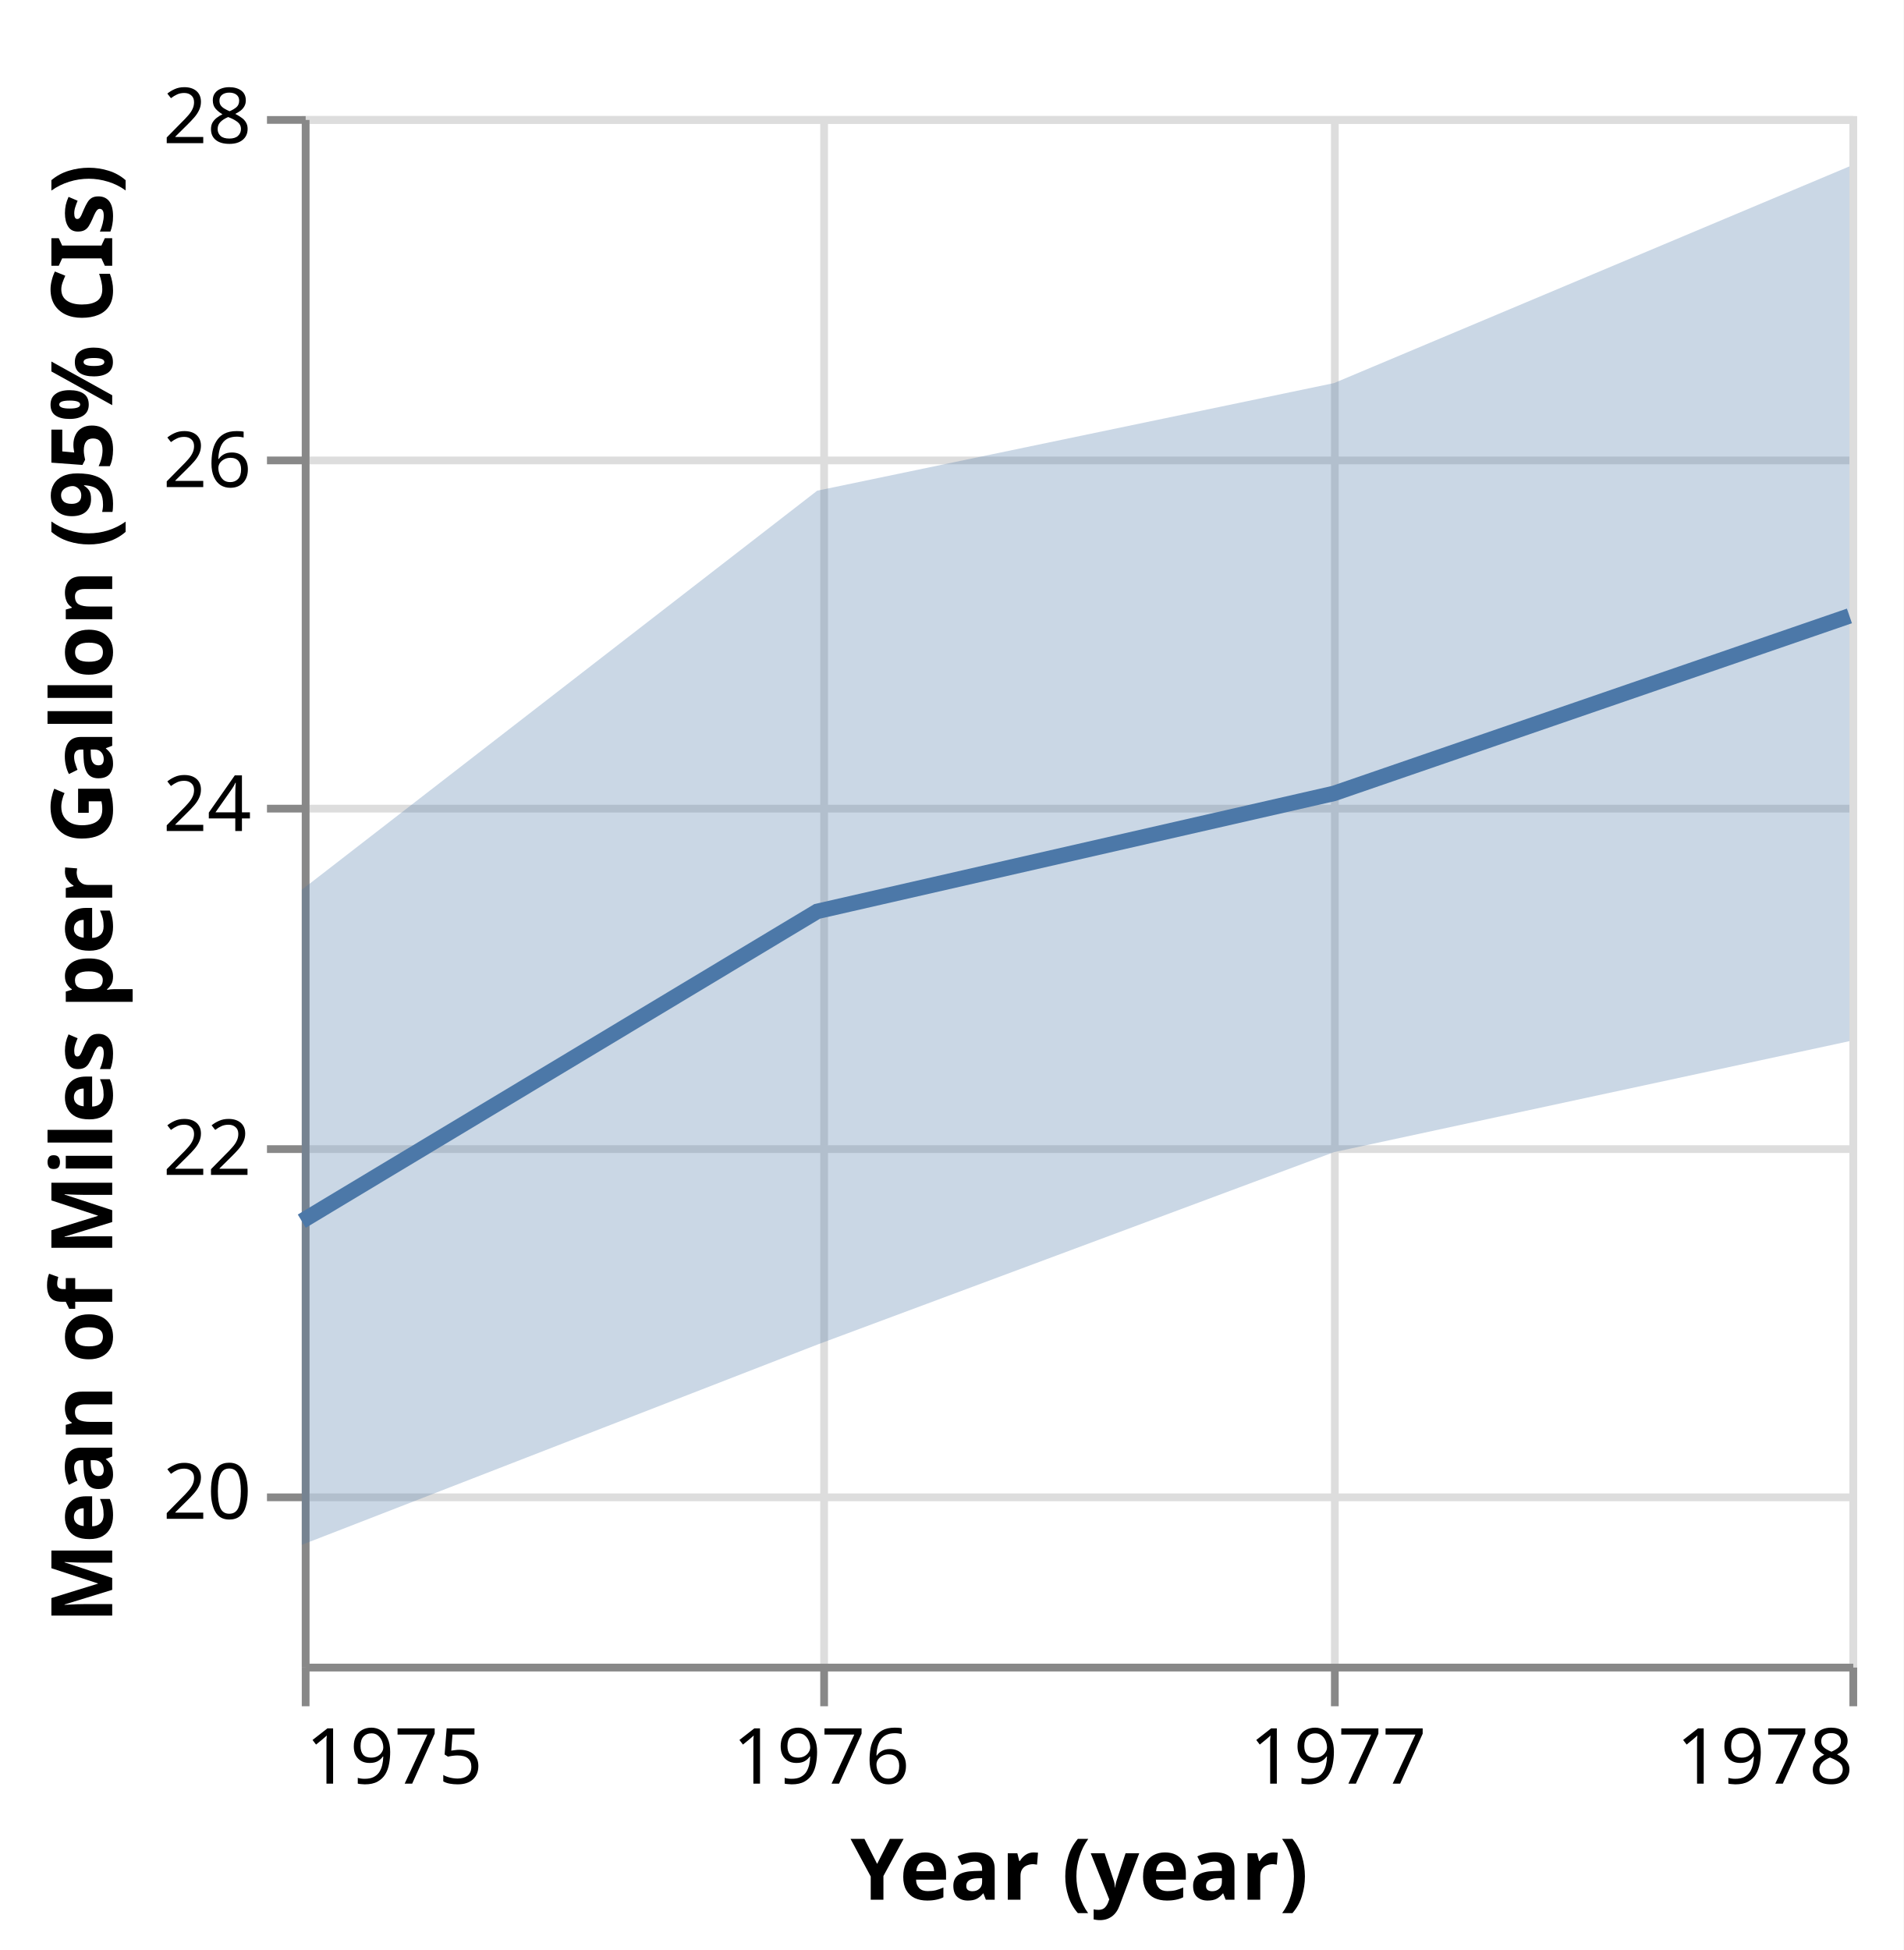
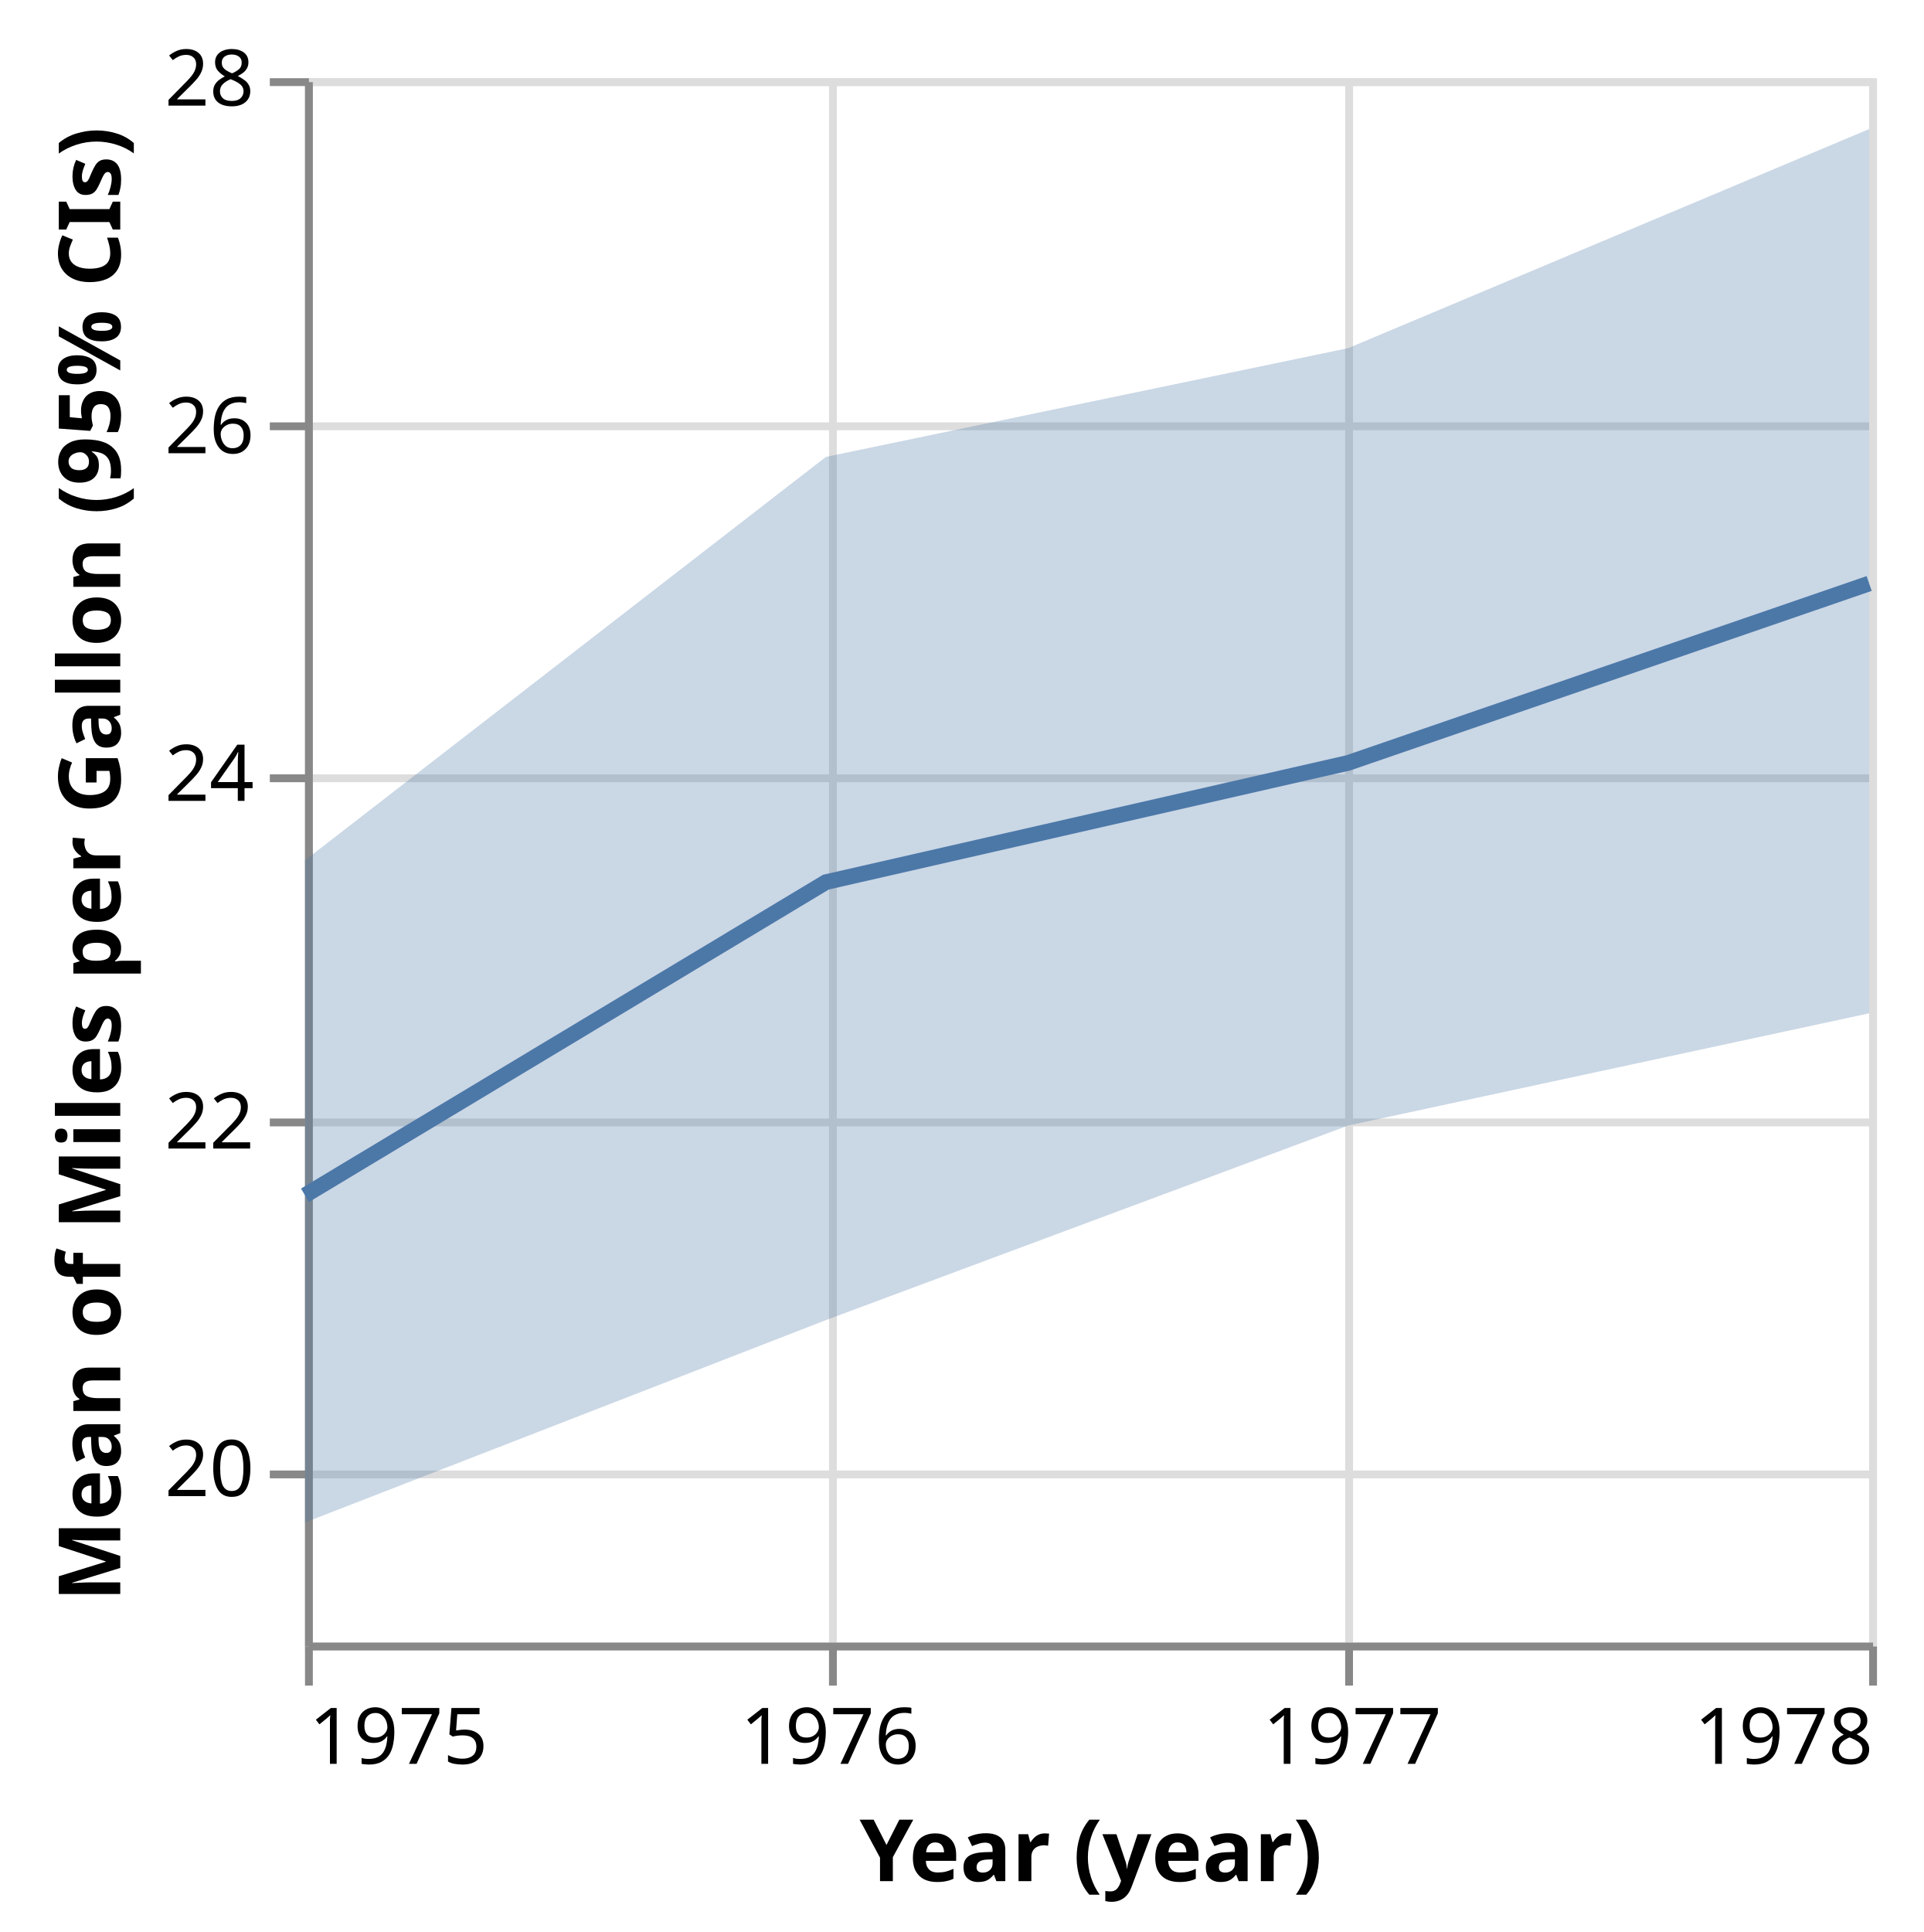
- <svg xmlns="http://www.w3.org/2000/svg" class="marks" width="246" height="252" viewBox="0 0 246 252" version="1.1">
-   <rect width="246" height="252" style="fill: white;" />
-   <g transform="translate(39,15)">
+ <svg xmlns="http://www.w3.org/2000/svg" class="marks" width="246" height="247" viewBox="0 0 246 247" version="1.1">
+   <rect width="246" height="247" style="fill: white;" />
+   <g transform="translate(39,10)">
    <g class="mark-group role-frame root">
      <g transform="translate(0,0)">
        <path class="background" d="M0.5,0.5h200v200h-200Z" style="fill: none; stroke: #ddd;" />
        <g>
          <g class="mark-group role-axis">
            <g transform="translate(0.5,200.5)">
              <path class="background" d="M0,0h0v0h0Z" style="pointer-events: none; fill: none;" />
              <g>
                <g class="mark-rule role-axis-grid" style="pointer-events: none;">
                  <line transform="translate(0,-200)" x2="0" y2="200" style="fill: none; stroke: #ddd; stroke-width: 1; opacity: 1;" />
                  <line transform="translate(67,-200)" x2="0" y2="200" style="fill: none; stroke: #ddd; stroke-width: 1; opacity: 1;" />
                  <line transform="translate(133,-200)" x2="0" y2="200" style="fill: none; stroke: #ddd; stroke-width: 1; opacity: 1;" />
                  <line transform="translate(200,-200)" x2="0" y2="200" style="fill: none; stroke: #ddd; stroke-width: 1; opacity: 1;" />
                </g>
              </g>
            </g>
          </g>
          <g class="mark-group role-axis">
            <g transform="translate(0.5,0.5)">
              <path class="background" d="M0,0h0v0h0Z" style="pointer-events: none; fill: none;" />
              <g>
                <g class="mark-rule role-axis-grid" style="pointer-events: none;">
                  <line transform="translate(0,178)" x2="200" y2="0" style="fill: none; stroke: #ddd; stroke-width: 1; opacity: 1;" />
                  <line transform="translate(0,133)" x2="200" y2="0" style="fill: none; stroke: #ddd; stroke-width: 1; opacity: 1;" />
                  <line transform="translate(0,89)" x2="200" y2="0" style="fill: none; stroke: #ddd; stroke-width: 1; opacity: 1;" />
                  <line transform="translate(0,44)" x2="200" y2="0" style="fill: none; stroke: #ddd; stroke-width: 1; opacity: 1;" />
                  <line transform="translate(0,0)" x2="200" y2="0" style="fill: none; stroke: #ddd; stroke-width: 1; opacity: 1;" />
                </g>
              </g>
            </g>
          </g>
          <g class="mark-group role-axis">
            <g transform="translate(0.5,200.5)">
              <path class="background" d="M0,0h0v0h0Z" style="pointer-events: none; fill: none;" />
              <g>
                <g class="mark-rule role-axis-tick" style="pointer-events: none;">
                  <line transform="translate(0,0)" x2="0" y2="5" style="fill: none; stroke: #888; stroke-width: 1; opacity: 1;" />
                  <line transform="translate(67,0)" x2="0" y2="5" style="fill: none; stroke: #888; stroke-width: 1; opacity: 1;" />
                  <line transform="translate(133,0)" x2="0" y2="5" style="fill: none; stroke: #888; stroke-width: 1; opacity: 1;" />
                  <line transform="translate(200,0)" x2="0" y2="5" style="fill: none; stroke: #888; stroke-width: 1; opacity: 1;" />
                </g>
                <g class="mark-text role-axis-label" style="pointer-events: none;">
                  <text text-anchor="start" transform="translate(0,15)" style="font-family: sans-serif; font-size: 10px; fill: #000; opacity: 1;">1975</text>
                  <text text-anchor="middle" transform="translate(66.60584,15)" style="font-family: sans-serif; font-size: 10px; fill: #000; opacity: 1;">1976</text>
                  <text text-anchor="middle" transform="translate(133.3942,15)" style="font-family: sans-serif; font-size: 10px; fill: #000; opacity: 1;">1977</text>
                  <text text-anchor="end" transform="translate(200,15)" style="font-family: sans-serif; font-size: 10px; fill: #000; opacity: 1;">1978</text>
                </g>
                <g class="mark-rule role-axis-domain" style="pointer-events: none;">
                  <line transform="translate(0,0)" x2="200" y2="0" style="fill: none; stroke: #888; stroke-width: 1; opacity: 1;" />
                </g>
                <g class="mark-text role-axis-title" style="pointer-events: none;">
                  <text text-anchor="middle" transform="translate(100,30)" style="font-family: sans-serif; font-size: 11px; font-weight: bold; fill: #000; opacity: 1;">Year (year)</text>
                </g>
              </g>
            </g>
          </g>
          <g class="mark-group role-axis">
            <g transform="translate(0.5,0.5)">
              <path class="background" d="M0,0h0v0h0Z" style="pointer-events: none; fill: none;" />
              <g>
                <g class="mark-rule role-axis-tick" style="pointer-events: none;">
                  <line transform="translate(0,178)" x2="-5" y2="0" style="fill: none; stroke: #888; stroke-width: 1; opacity: 1;" />
                  <line transform="translate(0,133)" x2="-5" y2="0" style="fill: none; stroke: #888; stroke-width: 1; opacity: 1;" />
                  <line transform="translate(0,89)" x2="-5" y2="0" style="fill: none; stroke: #888; stroke-width: 1; opacity: 1;" />
                  <line transform="translate(0,44)" x2="-5" y2="0" style="fill: none; stroke: #888; stroke-width: 1; opacity: 1;" />
                  <line transform="translate(0,0)" x2="-5" y2="0" style="fill: none; stroke: #888; stroke-width: 1; opacity: 1;" />
                </g>
                <g class="mark-text role-axis-label" style="pointer-events: none;">
                  <text text-anchor="end" transform="translate(-7,180.7778)" style="font-family: sans-serif; font-size: 10px; fill: #000; opacity: 1;">20</text>
                  <text text-anchor="end" transform="translate(-7,136.3333)" style="font-family: sans-serif; font-size: 10px; fill: #000; opacity: 1;">22</text>
                  <text text-anchor="end" transform="translate(-7,91.88889)" style="font-family: sans-serif; font-size: 10px; fill: #000; opacity: 1;">24</text>
                  <text text-anchor="end" transform="translate(-7,47.44444)" style="font-family: sans-serif; font-size: 10px; fill: #000; opacity: 1;">26</text>
                  <text text-anchor="end" transform="translate(-7,3)" style="font-family: sans-serif; font-size: 10px; fill: #000; opacity: 1;">28</text>
                </g>
                <g class="mark-rule role-axis-domain" style="pointer-events: none;">
                  <line transform="translate(0,200)" x2="0" y2="-200" style="fill: none; stroke: #888; stroke-width: 1; opacity: 1;" />
                </g>
                <g class="mark-text role-axis-title" style="pointer-events: none;">
-                   <text text-anchor="middle" transform="translate(-23,100) rotate(-90) translate(0,-2)" style="font-family: sans-serif; font-size: 11px; font-weight: bold; fill: #000; opacity: 1;">Mean of Miles per Gallon (95% CIs)</text>
+                   <text text-anchor="middle" transform="translate(-22.12305,100) rotate(-90) translate(0,-2)" style="font-family: sans-serif; font-size: 11px; font-weight: bold; fill: #000; opacity: 1;">Mean of Miles per Gallon (95% CIs)</text>
                </g>
              </g>
            </g>
          </g>
          <g class="mark-area role-mark layer_0_layer_0_marks">
            <path d="M0,99.984L66.606,48.413L133.394,34.507L200,6.502L200,119.549L133.394,133.891L66.606,158.769L0,184.64Z" style="fill: #4c78a8; opacity: 0.3;" />
          </g>
          <g class="mark-line role-mark layer_1_marks">
            <path d="M0,142.811L66.606,102.778L133.394,87.531L200,64.598" style="fill: none; stroke: #4c78a8; stroke-width: 2;" />
          </g>
        </g>
      </g>
    </g>
  </g>
</svg>
